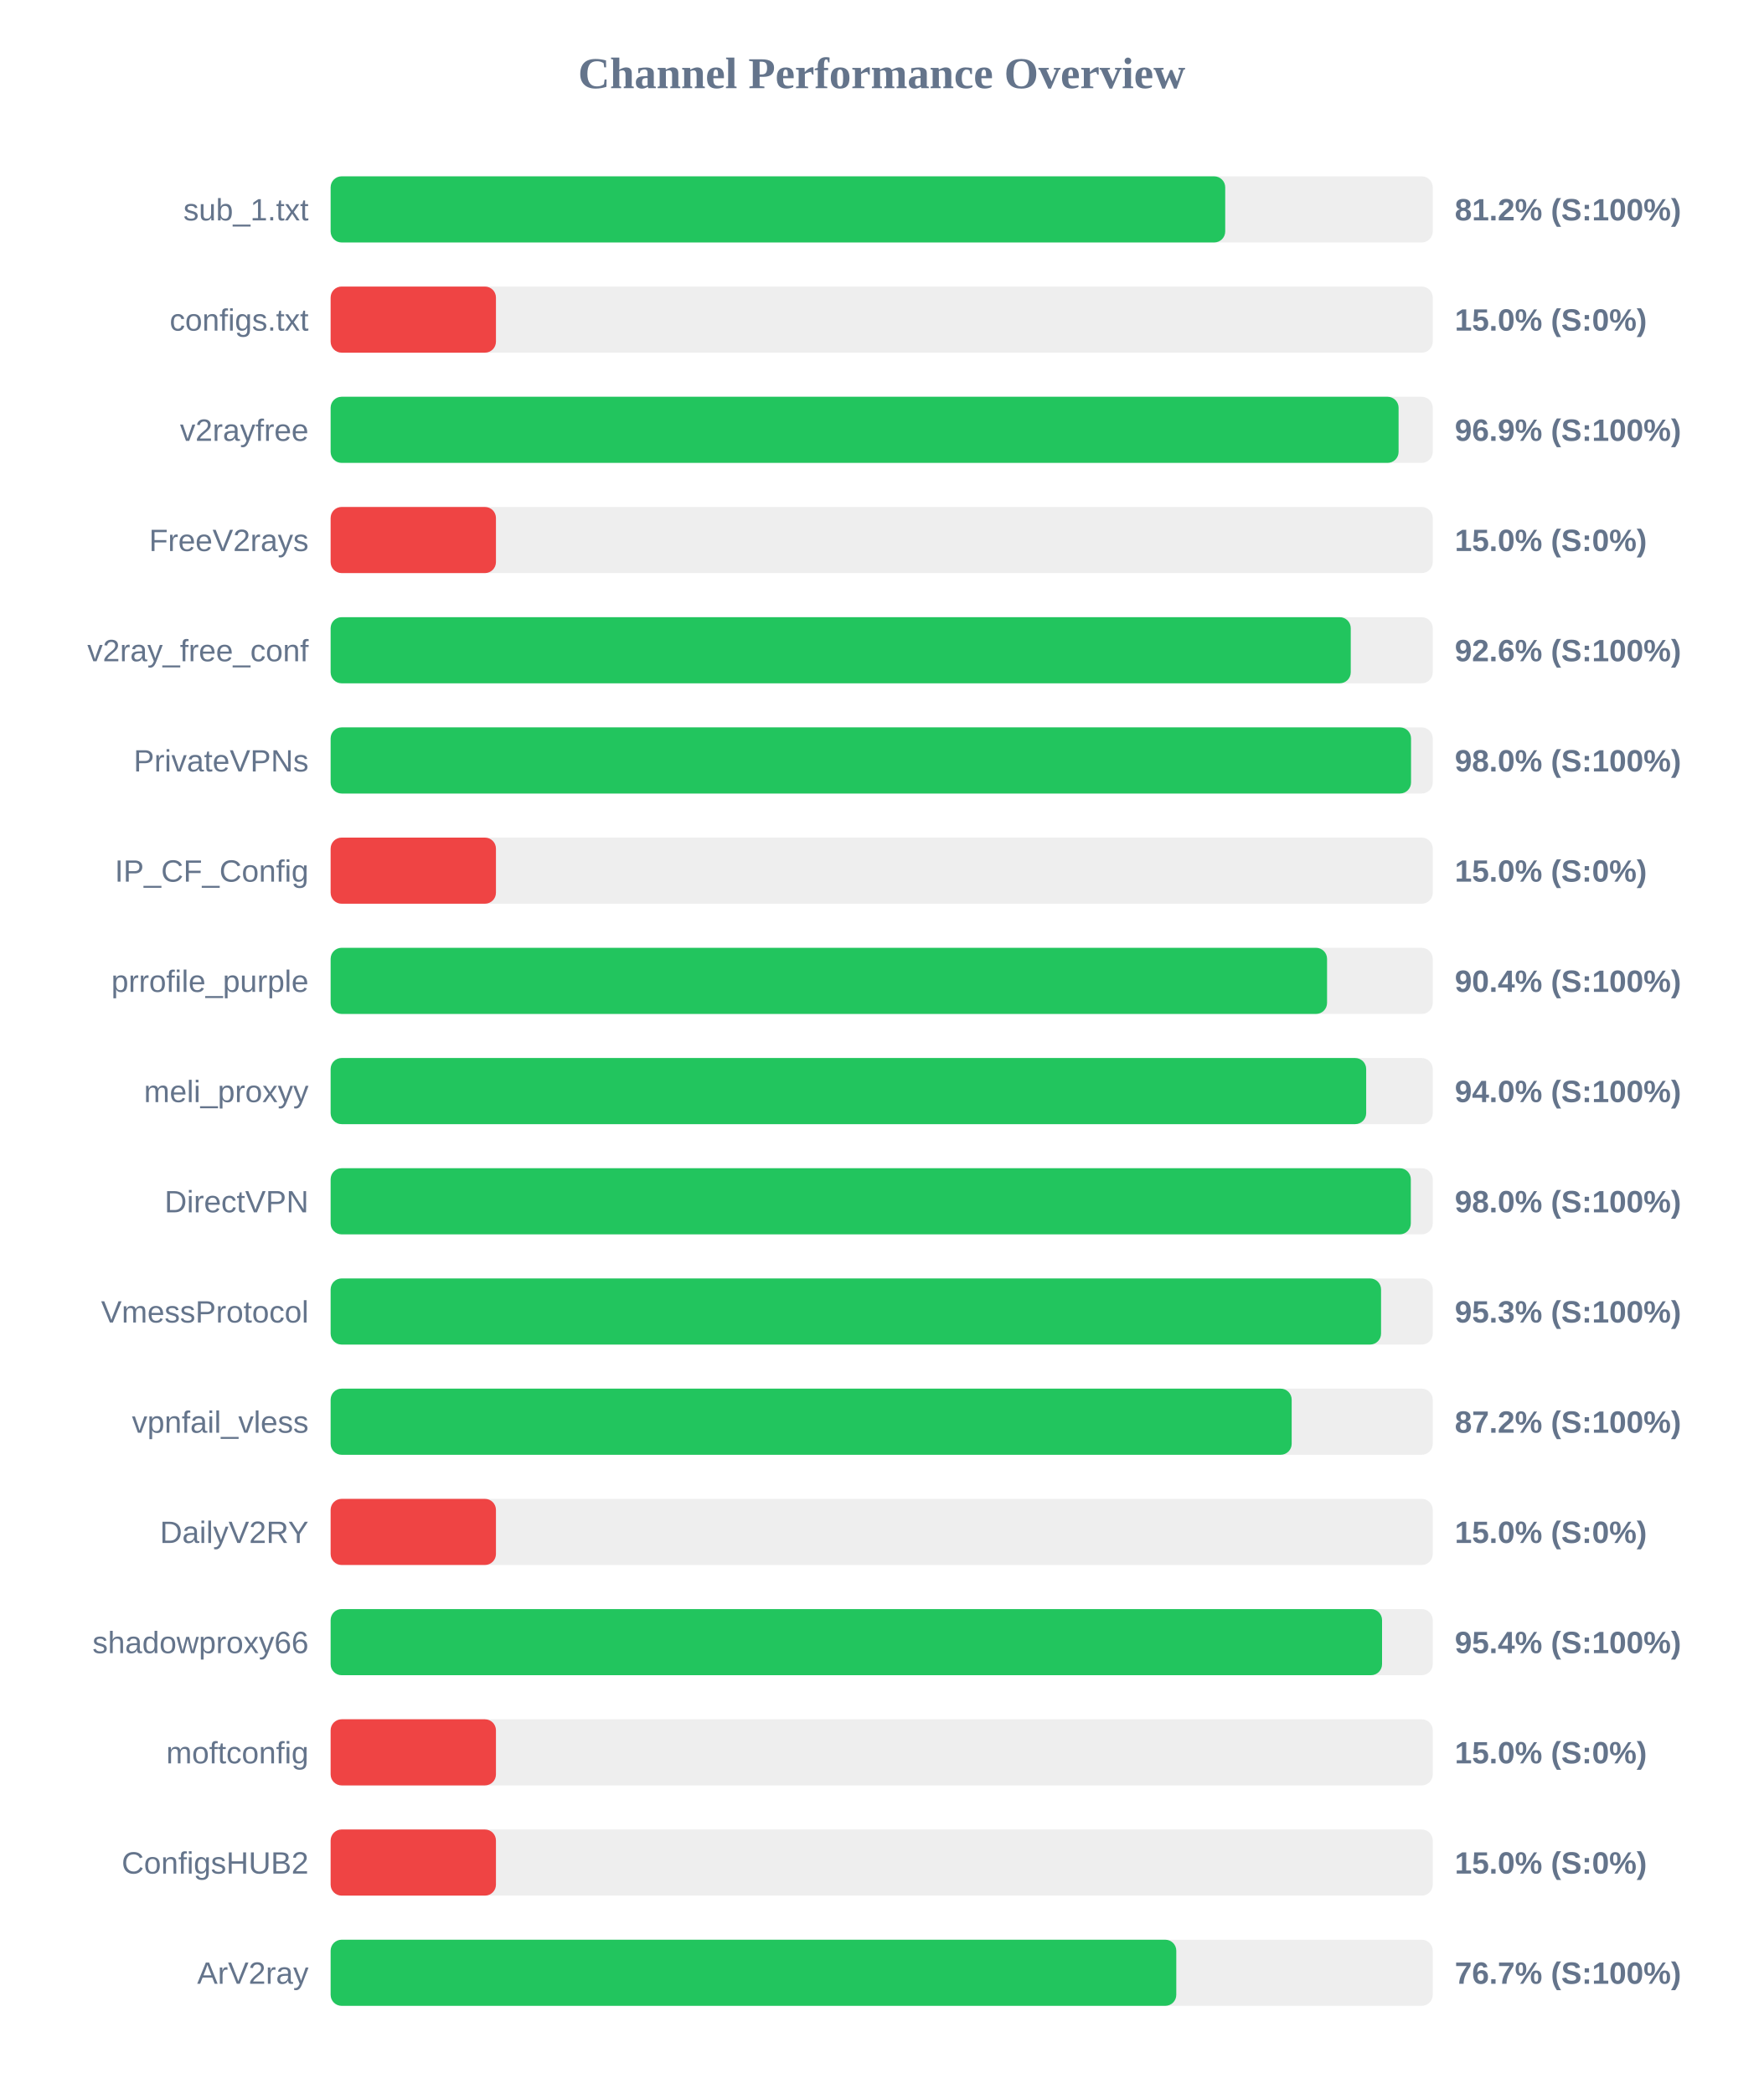
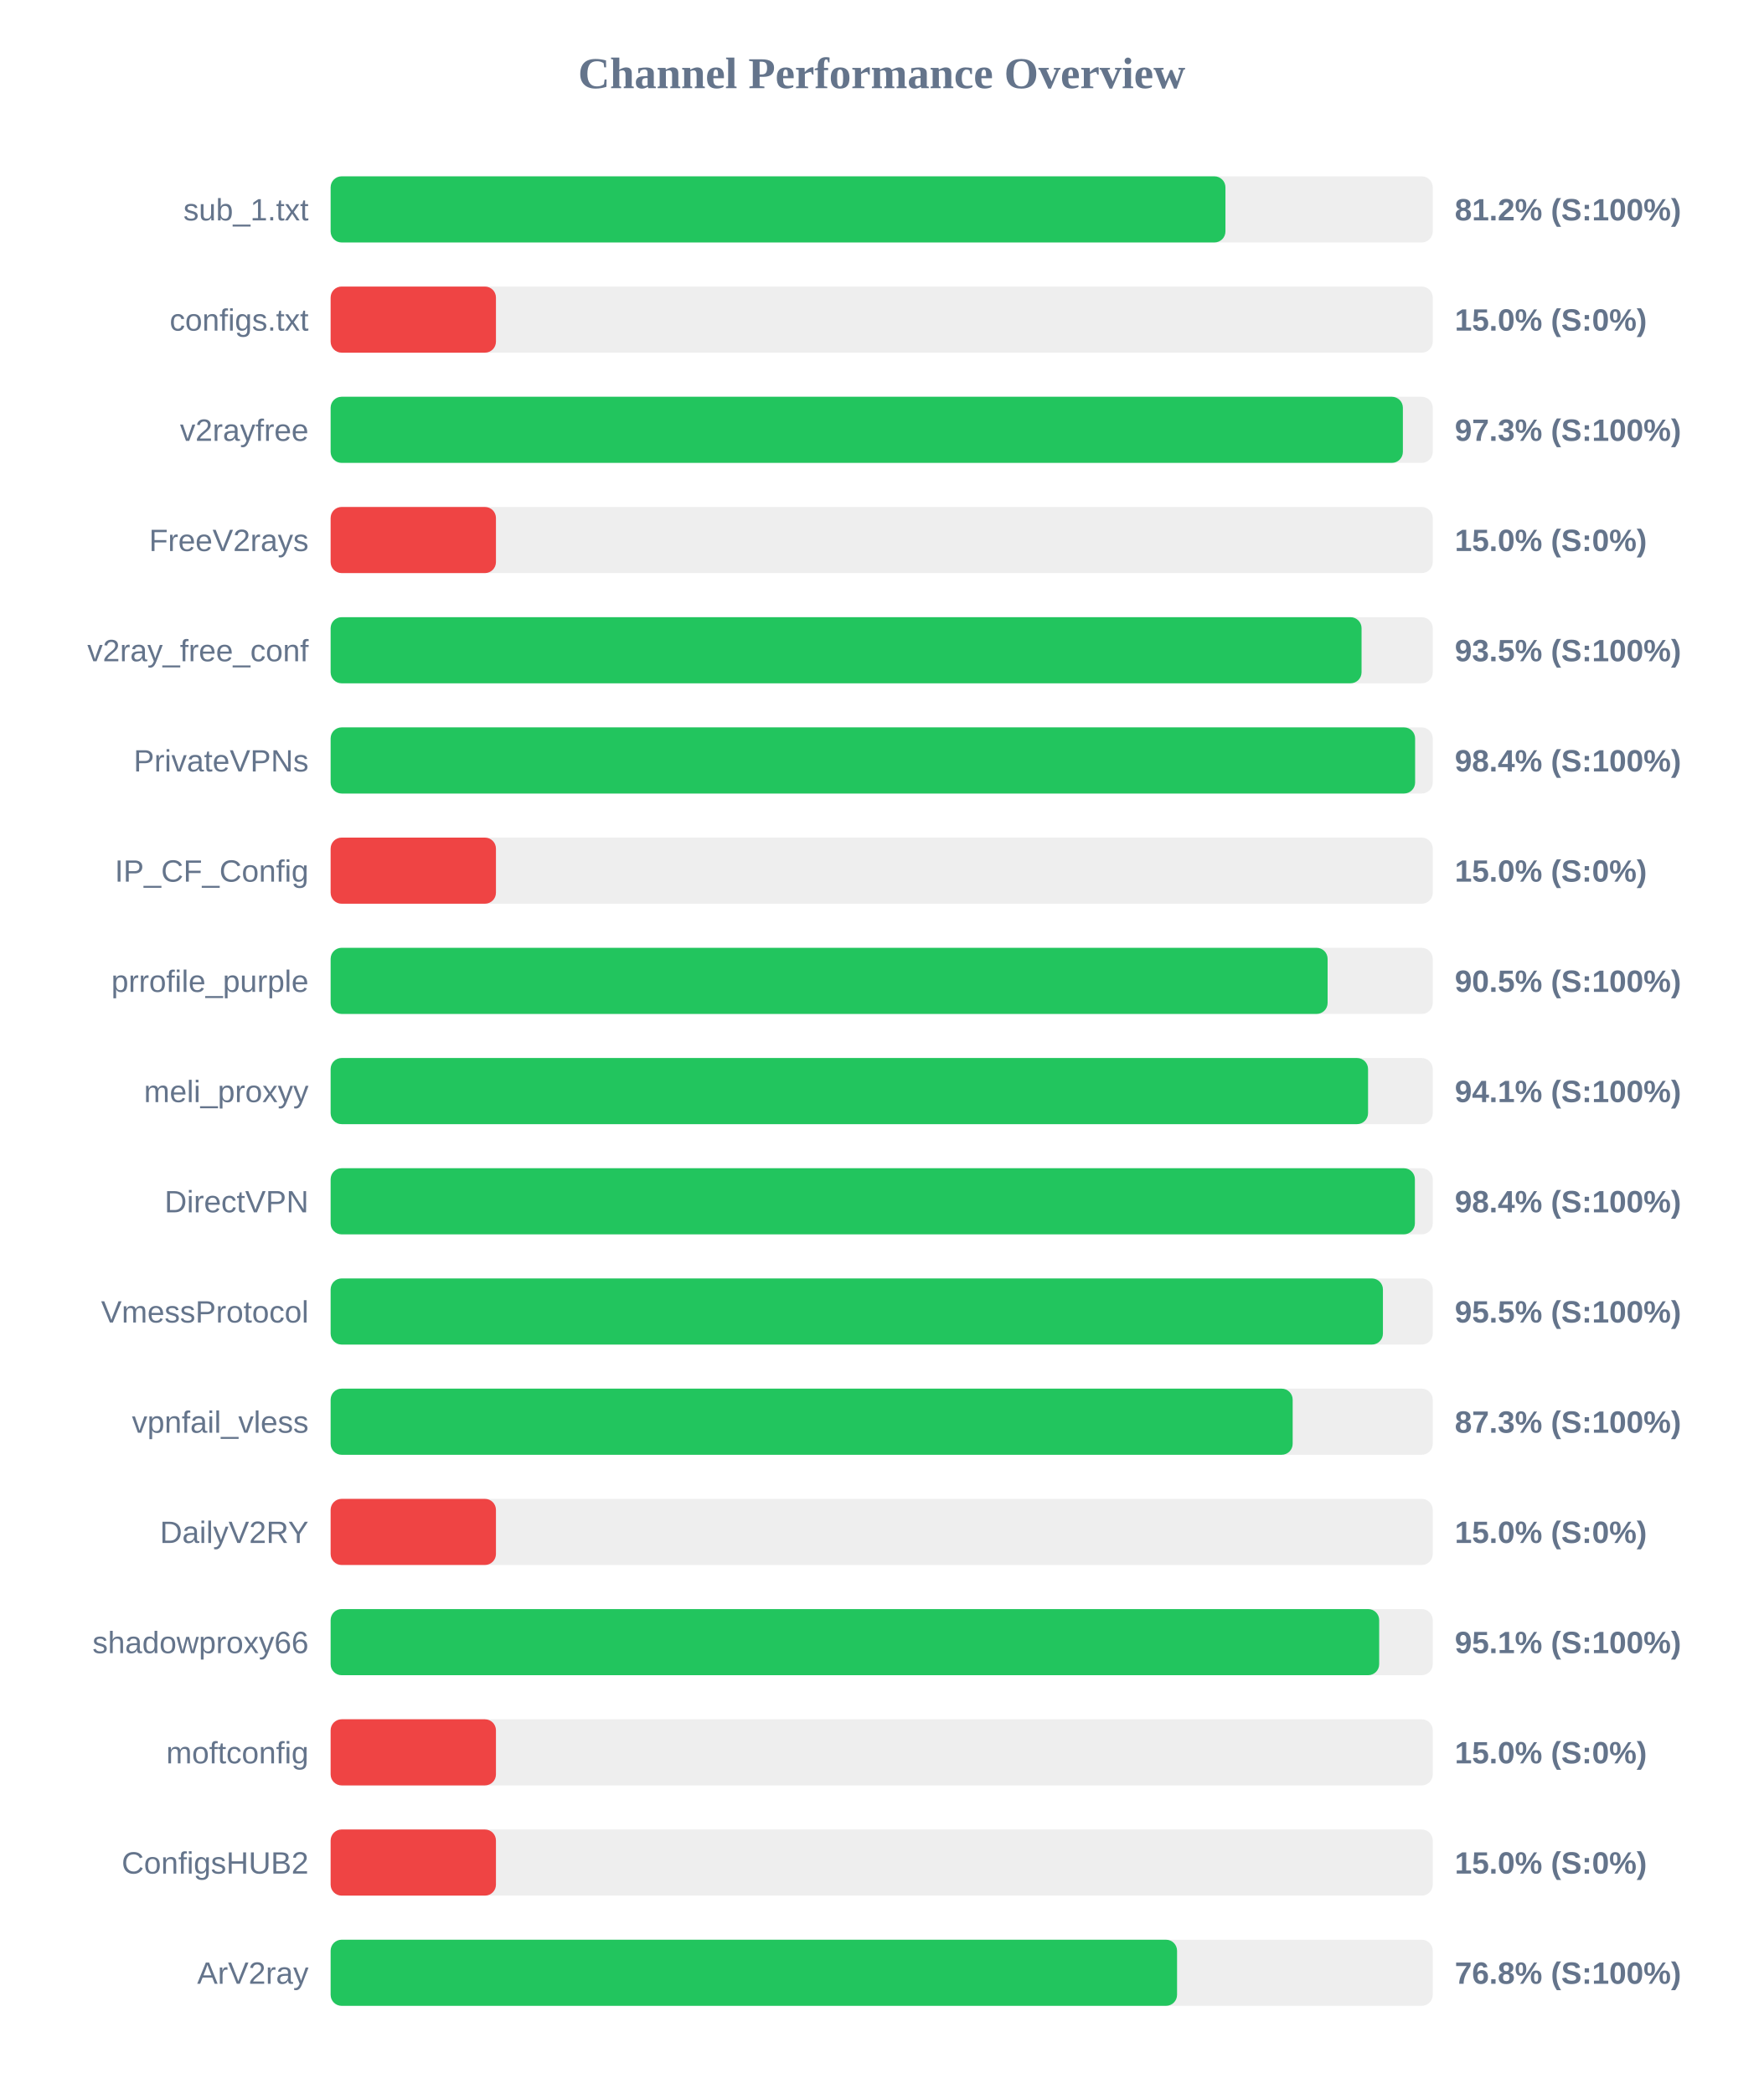
<svg xmlns="http://www.w3.org/2000/svg" width="800" height="950" version="1.1">
  <style>
        .row { font: 14px Arial; fill: #64748b; }
        .score { font: bold 14px Arial; fill: #64748b; }
    </style>
  <text x="400" y="40" text-anchor="middle" font-size="20px" font-weight="bold" fill="#64748b">Channel Performance Overview</text>
  <rect x="150" y="80" width="500" height="30" fill="#eee" rx="5" />
-   <rect x="150" y="80" width="405.85" height="30" fill="#22c55e" rx="5" />
+   <rect x="150" y="80" width="405.95" height="30" fill="#22c55e" rx="5" />
  <text x="140" y="100" text-anchor="end" class="row">sub_1.txt</text>
  <text x="660" y="100" text-anchor="start" class="score">81.2% (S:100%)</text>
  <rect x="150" y="130" width="500" height="30" fill="#eee" rx="5" />
  <rect x="150" y="130" width="75.0" height="30" fill="#ef4444" rx="5" />
  <text x="140" y="150" text-anchor="end" class="row">configs.txt</text>
  <text x="660" y="150" text-anchor="start" class="score">15.0% (S:0%)</text>
  <rect x="150" y="180" width="500" height="30" fill="#eee" rx="5" />
-   <rect x="150" y="180" width="484.5" height="30" fill="#22c55e" rx="5" />
+   <rect x="150" y="180" width="486.45" height="30" fill="#22c55e" rx="5" />
  <text x="140" y="200" text-anchor="end" class="row">v2rayfree</text>
-   <text x="660" y="200" text-anchor="start" class="score">96.9% (S:100%)</text>
+   <text x="660" y="200" text-anchor="start" class="score">97.3% (S:100%)</text>
  <rect x="150" y="230" width="500" height="30" fill="#eee" rx="5" />
  <rect x="150" y="230" width="75.0" height="30" fill="#ef4444" rx="5" />
  <text x="140" y="250" text-anchor="end" class="row">FreeV2rays</text>
  <text x="660" y="250" text-anchor="start" class="score">15.0% (S:0%)</text>
  <rect x="150" y="280" width="500" height="30" fill="#eee" rx="5" />
-   <rect x="150" y="280" width="462.8" height="30" fill="#22c55e" rx="5" />
+   <rect x="150" y="280" width="467.7" height="30" fill="#22c55e" rx="5" />
  <text x="140" y="300" text-anchor="end" class="row">v2ray_free_conf</text>
-   <text x="660" y="300" text-anchor="start" class="score">92.6% (S:100%)</text>
+   <text x="660" y="300" text-anchor="start" class="score">93.5% (S:100%)</text>
  <rect x="150" y="330" width="500" height="30" fill="#eee" rx="5" />
-   <rect x="150" y="330" width="490.15" height="30" fill="#22c55e" rx="5" />
+   <rect x="150" y="330" width="492.0" height="30" fill="#22c55e" rx="5" />
  <text x="140" y="350" text-anchor="end" class="row">PrivateVPNs</text>
-   <text x="660" y="350" text-anchor="start" class="score">98.0% (S:100%)</text>
+   <text x="660" y="350" text-anchor="start" class="score">98.4% (S:100%)</text>
  <rect x="150" y="380" width="500" height="30" fill="#eee" rx="5" />
  <rect x="150" y="380" width="75.0" height="30" fill="#ef4444" rx="5" />
  <text x="140" y="400" text-anchor="end" class="row">IP_CF_Config</text>
  <text x="660" y="400" text-anchor="start" class="score">15.0% (S:0%)</text>
  <rect x="150" y="430" width="500" height="30" fill="#eee" rx="5" />
-   <rect x="150" y="430" width="452.05" height="30" fill="#22c55e" rx="5" />
+   <rect x="150" y="430" width="452.3" height="30" fill="#22c55e" rx="5" />
  <text x="140" y="450" text-anchor="end" class="row">prrofile_purple</text>
-   <text x="660" y="450" text-anchor="start" class="score">90.4% (S:100%)</text>
+   <text x="660" y="450" text-anchor="start" class="score">90.5% (S:100%)</text>
  <rect x="150" y="480" width="500" height="30" fill="#eee" rx="5" />
-   <rect x="150" y="480" width="469.8" height="30" fill="#22c55e" rx="5" />
+   <rect x="150" y="480" width="470.65" height="30" fill="#22c55e" rx="5" />
  <text x="140" y="500" text-anchor="end" class="row">meli_proxyy</text>
-   <text x="660" y="500" text-anchor="start" class="score">94.0% (S:100%)</text>
+   <text x="660" y="500" text-anchor="start" class="score">94.1% (S:100%)</text>
  <rect x="150" y="530" width="500" height="30" fill="#eee" rx="5" />
-   <rect x="150" y="530" width="490.05" height="30" fill="#22c55e" rx="5" />
+   <rect x="150" y="530" width="491.9" height="30" fill="#22c55e" rx="5" />
  <text x="140" y="550" text-anchor="end" class="row">DirectVPN</text>
-   <text x="660" y="550" text-anchor="start" class="score">98.0% (S:100%)</text>
+   <text x="660" y="550" text-anchor="start" class="score">98.4% (S:100%)</text>
  <rect x="150" y="580" width="500" height="30" fill="#eee" rx="5" />
-   <rect x="150" y="580" width="476.55" height="30" fill="#22c55e" rx="5" />
+   <rect x="150" y="580" width="477.4" height="30" fill="#22c55e" rx="5" />
  <text x="140" y="600" text-anchor="end" class="row">VmessProtocol</text>
-   <text x="660" y="600" text-anchor="start" class="score">95.3% (S:100%)</text>
+   <text x="660" y="600" text-anchor="start" class="score">95.5% (S:100%)</text>
  <rect x="150" y="630" width="500" height="30" fill="#eee" rx="5" />
-   <rect x="150" y="630" width="436.0" height="30" fill="#22c55e" rx="5" />
+   <rect x="150" y="630" width="436.45" height="30" fill="#22c55e" rx="5" />
  <text x="140" y="650" text-anchor="end" class="row">vpnfail_vless</text>
-   <text x="660" y="650" text-anchor="start" class="score">87.2% (S:100%)</text>
+   <text x="660" y="650" text-anchor="start" class="score">87.3% (S:100%)</text>
  <rect x="150" y="680" width="500" height="30" fill="#eee" rx="5" />
  <rect x="150" y="680" width="75.0" height="30" fill="#ef4444" rx="5" />
  <text x="140" y="700" text-anchor="end" class="row">DailyV2RY</text>
  <text x="660" y="700" text-anchor="start" class="score">15.0% (S:0%)</text>
  <rect x="150" y="730" width="500" height="30" fill="#eee" rx="5" />
-   <rect x="150" y="730" width="477.0" height="30" fill="#22c55e" rx="5" />
+   <rect x="150" y="730" width="475.7" height="30" fill="#22c55e" rx="5" />
  <text x="140" y="750" text-anchor="end" class="row">shadowproxy66</text>
-   <text x="660" y="750" text-anchor="start" class="score">95.4% (S:100%)</text>
+   <text x="660" y="750" text-anchor="start" class="score">95.1% (S:100%)</text>
  <rect x="150" y="780" width="500" height="30" fill="#eee" rx="5" />
  <rect x="150" y="780" width="75.0" height="30" fill="#ef4444" rx="5" />
  <text x="140" y="800" text-anchor="end" class="row">moftconfig</text>
  <text x="660" y="800" text-anchor="start" class="score">15.0% (S:0%)</text>
  <rect x="150" y="830" width="500" height="30" fill="#eee" rx="5" />
  <rect x="150" y="830" width="75.0" height="30" fill="#ef4444" rx="5" />
  <text x="140" y="850" text-anchor="end" class="row">ConfigsHUB2</text>
  <text x="660" y="850" text-anchor="start" class="score">15.0% (S:0%)</text>
  <rect x="150" y="880" width="500" height="30" fill="#eee" rx="5" />
-   <rect x="150" y="880" width="383.65" height="30" fill="#22c55e" rx="5" />
+   <rect x="150" y="880" width="384.0" height="30" fill="#22c55e" rx="5" />
  <text x="140" y="900" text-anchor="end" class="row">ArV2ray</text>
-   <text x="660" y="900" text-anchor="start" class="score">76.7% (S:100%)</text>
+   <text x="660" y="900" text-anchor="start" class="score">76.8% (S:100%)</text>
</svg>
